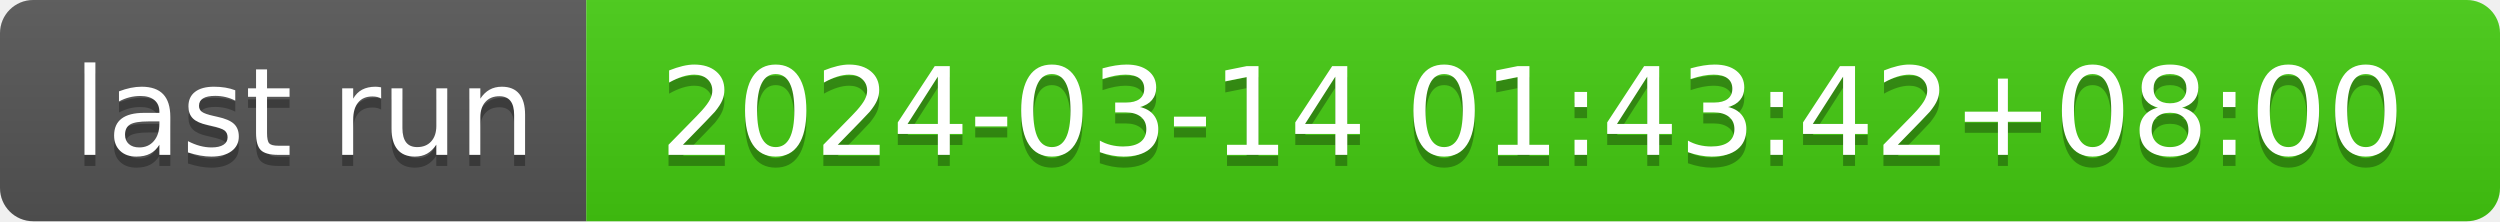
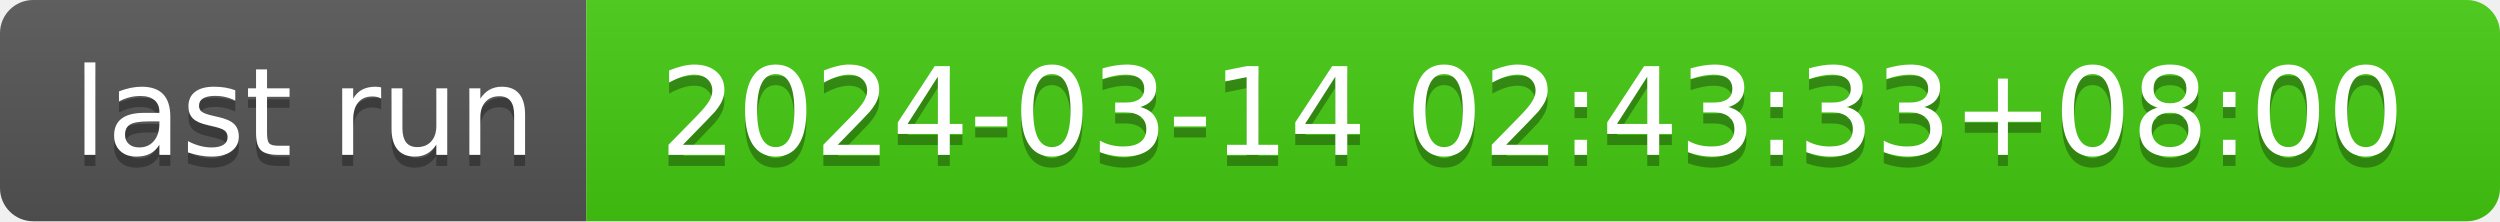
- <svg xmlns="http://www.w3.org/2000/svg" width="226" height="20" role="img" aria-label="last run: 2024-03-14 01:43:42+08:00">
+ <svg xmlns="http://www.w3.org/2000/svg" width="226" height="20" role="img" aria-label="last run: 2024-03-14 02:43:33+08:00">
  <linearGradient id="s" x2="0" y2="100%">
    <stop offset="0" stop-color="#bbb" stop-opacity=".1" />
    <stop offset="1" stop-opacity=".1" />
  </linearGradient>
  <clipPath id="r">
    <rect width="226" height="20" rx="3" fill="#fff" />
  </clipPath>
  <g clip-path="url(#r)">
    <rect width="53" height="20" fill="#555" />
    <rect x="53" width="173" height="20" fill="#4c1" />
    <rect width="226" height="20" fill="url(#s)" />
  </g>
  <g fill="#fff" text-anchor="middle" font-family="Verdana,Geneva,DejaVu Sans,sans-serif" text-rendering="geometricPrecision" font-size="110">
    <text aria-hidden="true" x="275" y="150" fill="#010101" fill-opacity=".3" transform="scale(.1)" textLength="430">last run</text>
    <text x="275" y="140" transform="scale(.1)" fill="#fff" textLength="430">last run</text>
-     <text aria-hidden="true" x="1385" y="150" fill="#010101" fill-opacity=".3" transform="scale(.1)" textLength="1630">2024-03-14 01:43:42+08:00</text>
-     <text x="1385" y="140" transform="scale(.1)" fill="#fff" textLength="1630">2024-03-14 01:43:42+08:00</text>
+     <text aria-hidden="true" x="1385" y="150" fill="#010101" fill-opacity=".3" transform="scale(.1)" textLength="1630">2024-03-14 02:43:33+08:00</text>
+     <text x="1385" y="140" transform="scale(.1)" fill="#fff" textLength="1630">2024-03-14 02:43:33+08:00</text>
  </g>
</svg>
